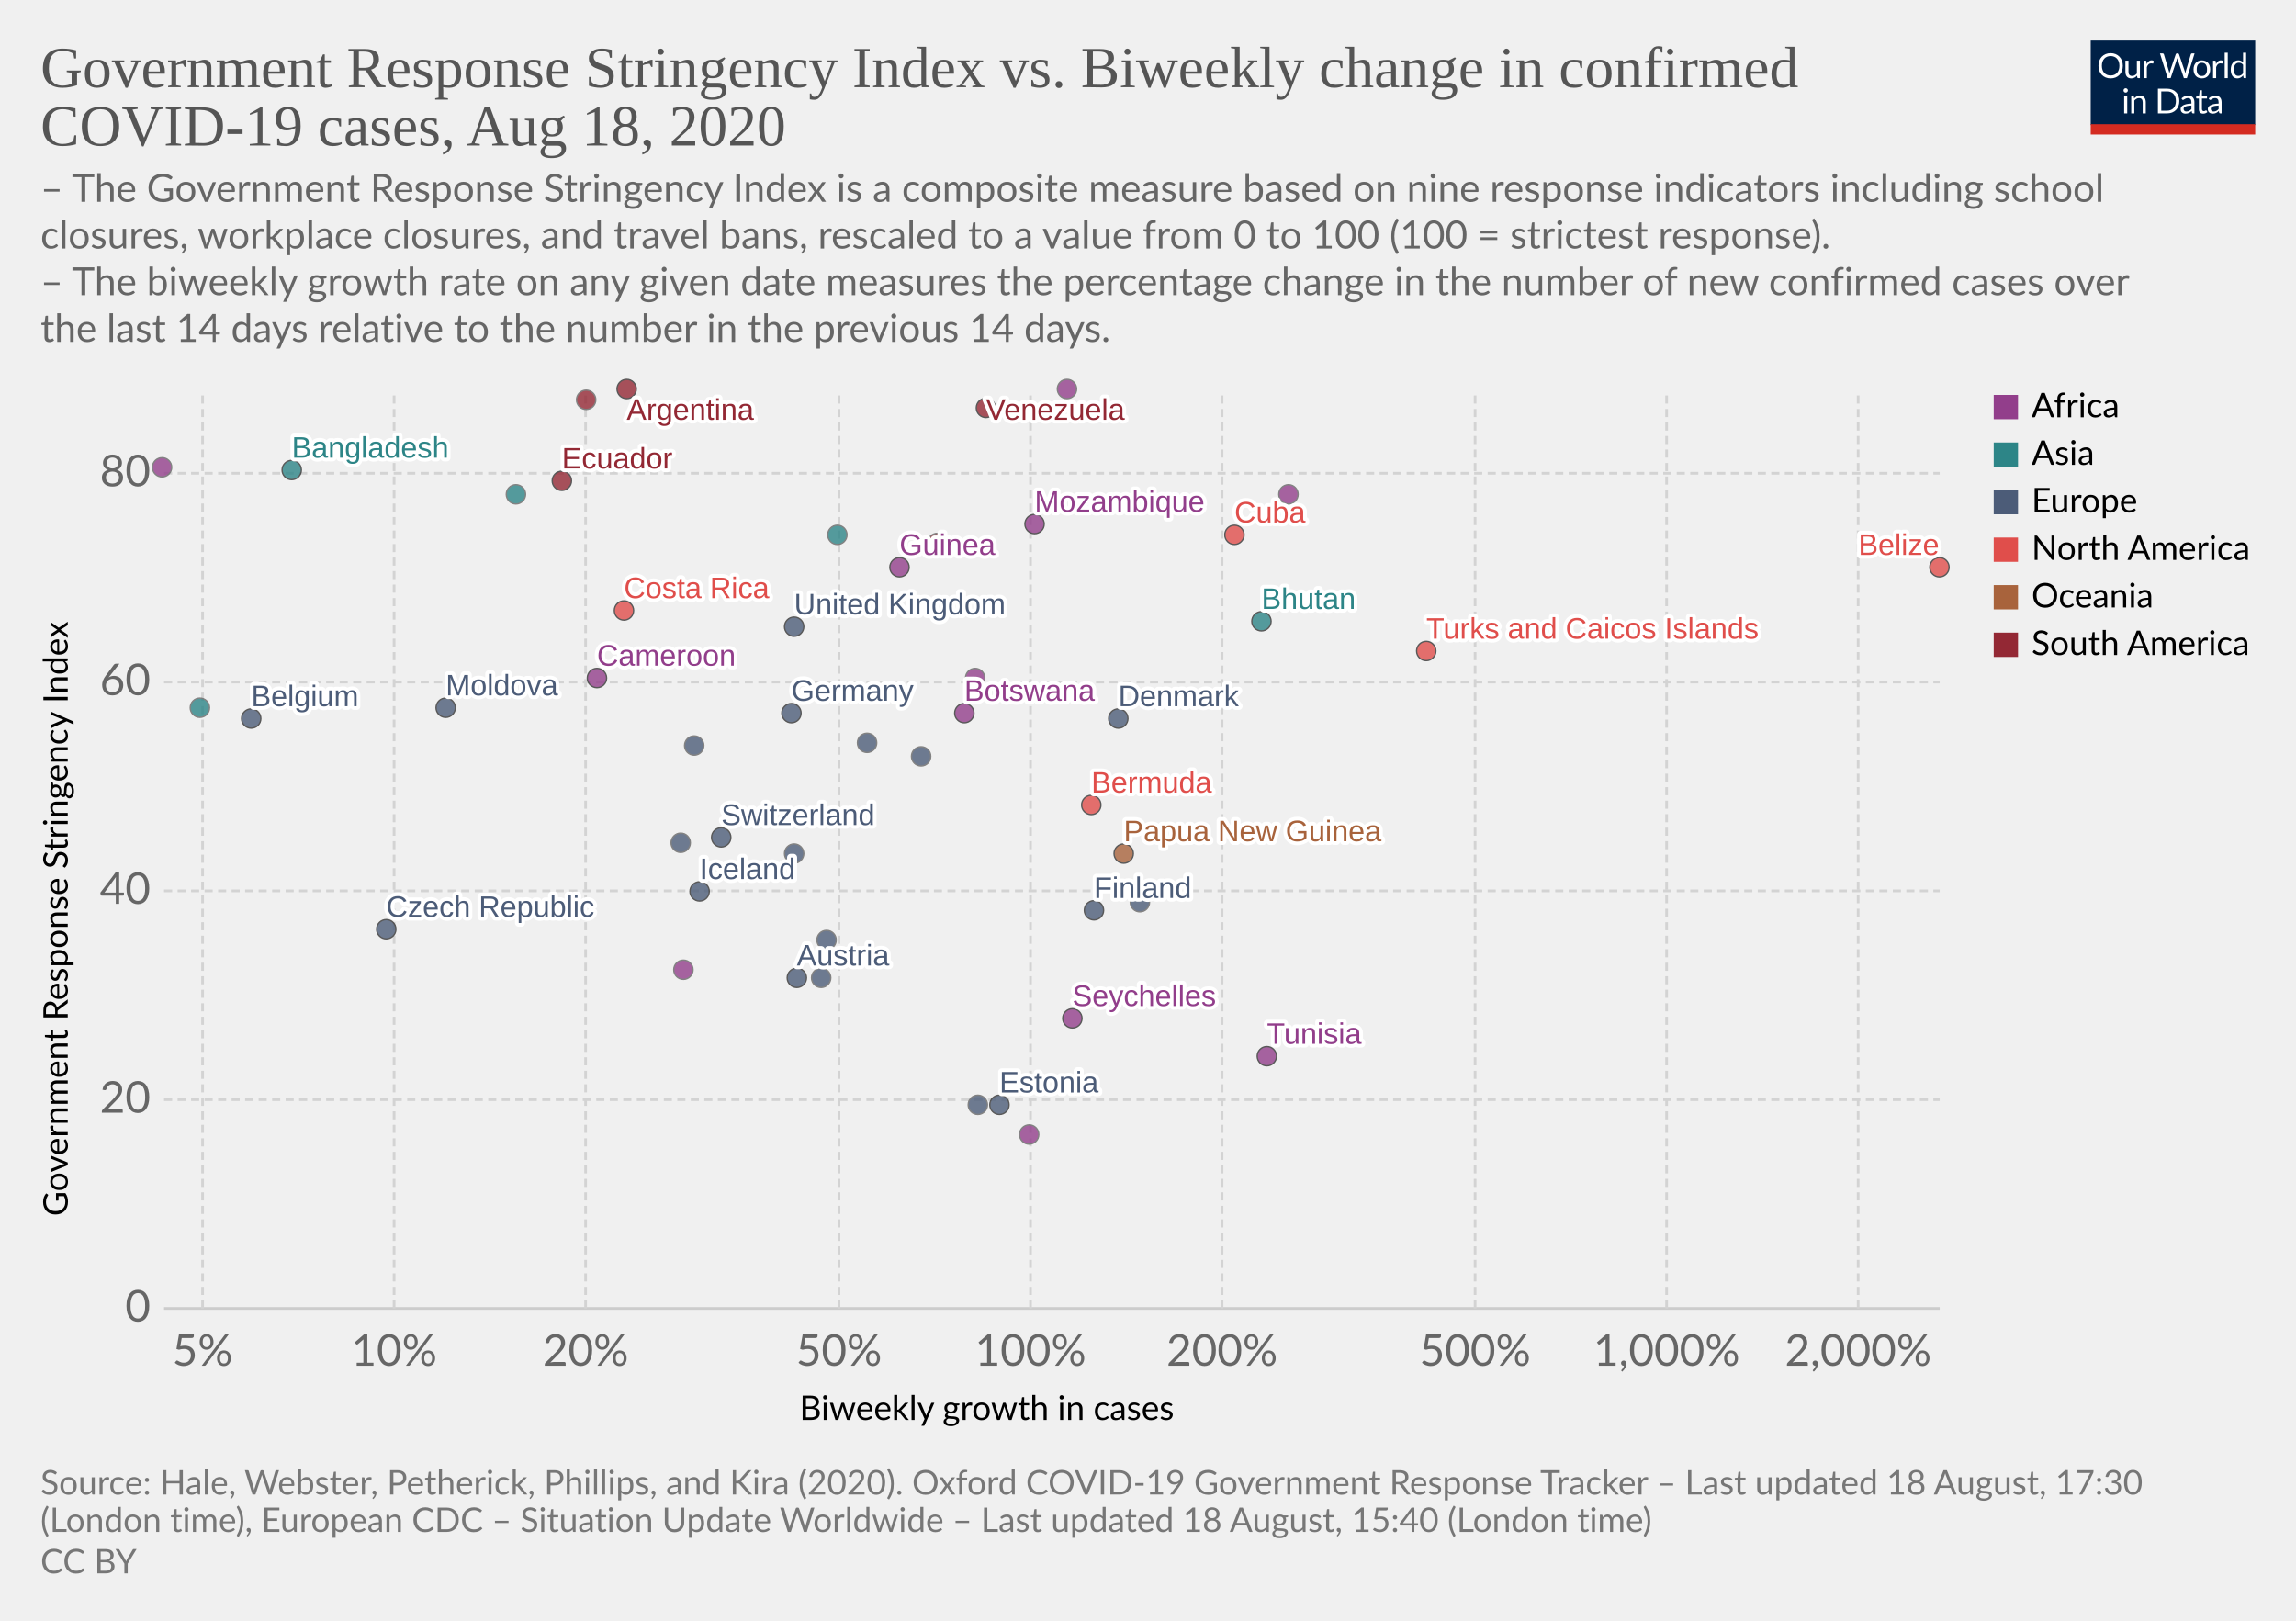
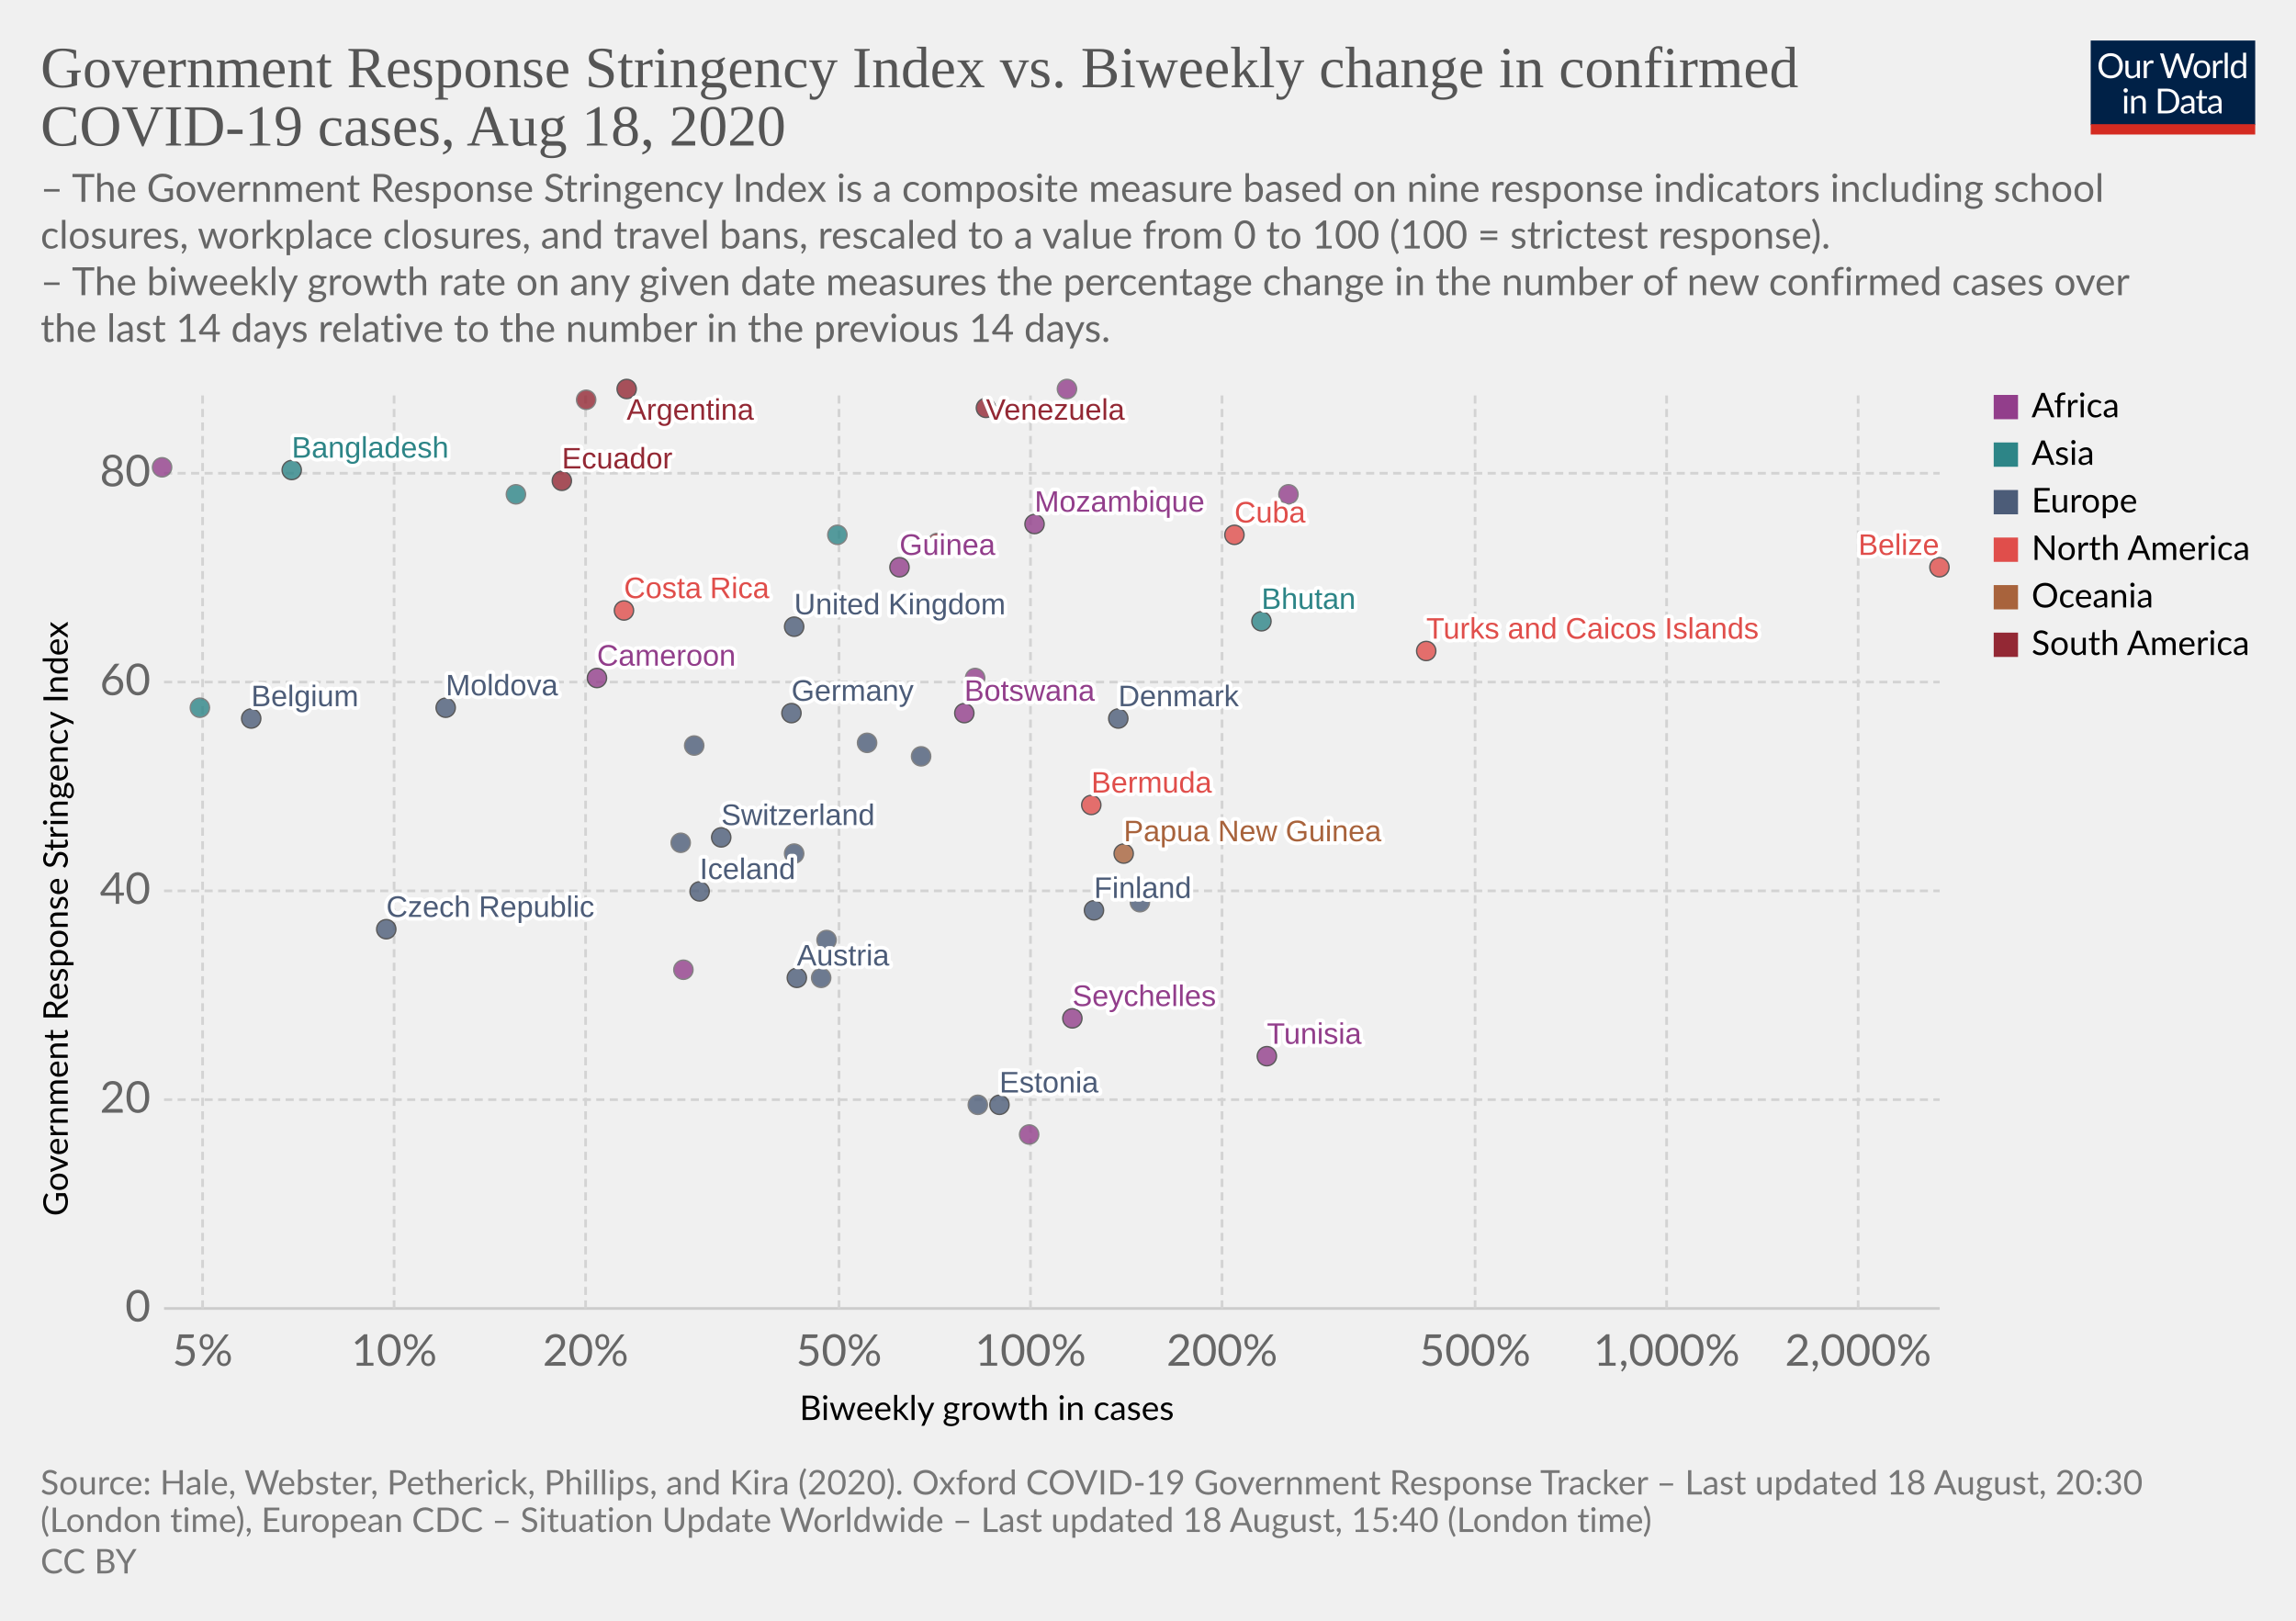
<svg xmlns="http://www.w3.org/2000/svg" version="1.1" style="background-color:#fff;-webkit-font-smoothing:antialiased" width="850" height="600" viewBox="0 0 850 600" font-family="Lato,'Helvetica Neue',Helvetica,Arial,sans-serif" font-size="18" text-rendering="optimizeLegibility">
  <g class="HeaderView">
    <g transform="matrix(.29 0 0 .29 774 15)">
      <svg width="210" height="120" viewBox="0 0 210 120" fill="none">
        <g clip-path="url(#clip0)">
          <path d="M0 0h210v107.89H0V0z" fill="#002147" />
          <path d="M40.98 32.25c0 2.36-.38 4.53-1.12 6.51a14.26 14.26 0 01-8.1 8.4c-1.9.78-4.02 1.17-6.34 1.17a16.6 16.6 0 01-6.33-1.17 14.31 14.31 0 01-8.08-8.4 18.29 18.29 0 01-1.12-6.51c0-2.36.38-4.53 1.12-6.5a14.32 14.32 0 018.07-8.44c1.92-.8 4.03-1.19 6.34-1.19 2.32 0 4.43.4 6.34 1.19 1.92.8 3.56 1.9 4.93 3.34a14.87 14.87 0 013.17 5.1 18.1 18.1 0 011.12 6.5zm-4.38 0c0-1.94-.26-3.68-.8-5.22a10.91 10.91 0 00-2.24-3.89 9.68 9.68 0 00-3.52-2.46 11.95 11.95 0 00-4.62-.86c-1.68 0-3.21.28-4.6.86a9.88 9.88 0 00-3.54 2.46 10.91 10.91 0 00-2.24 3.9c-.53 1.53-.8 3.27-.8 5.2 0 1.94.27 3.68.8 5.22a11.17 11.17 0 002.24 3.9 10.01 10.01 0 003.55 2.44c1.38.56 2.9.83 4.6.83 1.7 0 3.24-.27 4.61-.83a9.8 9.8 0 003.52-2.44 11.17 11.17 0 002.25-3.9c.53-1.54.8-3.28.8-5.21zm26.22-6.54V48H60.5c-.56 0-.9-.27-1.05-.81l-.31-2.4a12.45 12.45 0 01-3.26 2.6c-1.2.64-2.58.96-4.13.96-1.22 0-2.3-.2-3.24-.6a6.52 6.52 0 01-2.33-1.7 7.37 7.37 0 01-1.43-2.67c-.3-1.04-.46-2.2-.46-3.45V25.7h3.91v14.22c0 1.68.38 2.99 1.15 3.91.77.93 1.96 1.39 3.54 1.39 1.16 0 2.24-.27 3.23-.82a10.42 10.42 0 002.8-2.28V25.7h3.91zm8.61 4.47a9.94 9.94 0 012.6-3.56 5.64 5.64 0 013.76-1.3c.47 0 .92.05 1.34.15.44.1.83.27 1.17.49l-.3 2.92c-.09.37-.3.55-.66.55-.2 0-.5-.04-.9-.13a6.21 6.21 0 00-3.24.18c-.54.2-1.03.5-1.47.92-.42.4-.81.9-1.17 1.5-.33.58-.64 1.26-.92 2.02V48H67.7V25.71h2.25c.42 0 .72.08.88.25.16.16.27.44.33.83l.26 3.39zm61.16-13.7L122.75 48h-3.82l-7.99-24.05a21.95 21.95 0 01-.42-1.58 38.36 38.36 0 01-.44 1.58L102.05 48h-3.83L88.4 16.47h3.54c.38 0 .7.1.95.29.26.2.43.43.5.73l6.52 21.9c.1.4.2.83.28 1.28.1.46.2.94.29 1.46l.3-1.46c.12-.47.25-.9.38-1.27l7.41-21.91c.1-.25.26-.48.51-.69.27-.22.58-.33.95-.33h1.23c.38 0 .69.1.92.29.24.2.41.43.53.73l7.4 21.9a28.4 28.4 0 01.68 2.62 29.52 29.52 0 01.52-2.61l6.54-21.91c.07-.27.23-.5.48-.7.27-.21.58-.32.95-.32h3.32zm9.35 8.88c1.63 0 3.1.27 4.4.82a9.43 9.43 0 015.46 5.94c.5 1.4.74 2.98.74 4.73 0 1.76-.25 3.34-.74 4.75a9.43 9.43 0 01-5.46 5.92c-1.3.52-2.77.79-4.4.79-1.64 0-3.12-.27-4.44-.8a9.42 9.42 0 01-3.35-2.3c-.92-1-1.63-2.2-2.13-3.61-.49-1.41-.73-3-.73-4.75s.24-3.33.73-4.73c.5-1.43 1.2-2.64 2.13-3.63a9.4 9.4 0 013.35-2.31c1.32-.55 2.8-.82 4.44-.82zm0 19.89c2.2 0 3.84-.73 4.93-2.2 1.08-1.48 1.63-3.54 1.63-6.18 0-2.66-.55-4.72-1.63-6.2-1.09-1.49-2.73-2.23-4.93-2.23-1.12 0-2.09.2-2.93.57a5.7 5.7 0 00-2.06 1.65 7.5 7.5 0 00-1.24 2.67c-.26 1.04-.4 2.22-.4 3.54 0 2.64.55 4.7 1.64 6.18 1.1 1.47 2.76 2.2 4.99 2.2zm17.97-15.07a9.94 9.94 0 012.6-3.56 5.64 5.64 0 013.76-1.3c.47 0 .91.05 1.34.15.44.1.83.27 1.16.49l-.28 2.92c-.09.37-.31.55-.66.55-.2 0-.5-.04-.9-.13a6.2 6.2 0 00-3.24.18c-.54.2-1.03.5-1.47.92-.43.4-.82.9-1.17 1.5a13.1 13.1 0 00-.92 2.02V48h-3.94V25.71h2.24c.43 0 .72.08.88.25.17.16.28.44.33.83l.27 3.39zm15.04-14.59V48h-3.92V15.6h3.92zm19.55 15.43a6.22 6.22 0 00-2.38-2.05 6.7 6.7 0 00-2.86-.6c-2.07 0-3.66.75-4.77 2.23-1.12 1.48-1.68 3.6-1.68 6.33 0 1.46.13 2.7.38 3.74a7.29 7.29 0 001.1 2.56 4.35 4.35 0 001.78 1.45c.7.3 1.5.46 2.4.46 1.29 0 2.41-.3 3.36-.88a9.6 9.6 0 002.67-2.49V31.02zm3.91-15.43V48h-2.33c-.56 0-.9-.27-1.06-.81l-.35-2.71a12.13 12.13 0 01-3.25 2.77 8.28 8.28 0 01-4.23 1.06 7.31 7.31 0 01-6.14-2.9c-.73-.96-1.3-2.15-1.69-3.57a18.35 18.35 0 01.07-9.48 11.29 11.29 0 011.89-3.7 8.7 8.7 0 017.06-3.34 7.96 7.96 0 016.12 2.62V15.59h3.91zM46.61 70.71V93H42.7V70.71h3.91zm.84-7c0 .39-.08.75-.24 1.09a2.81 2.81 0 01-1.52 1.47 2.67 2.67 0 01-2.16 0 2.9 2.9 0 01-1.45-1.47 2.67 2.67 0 010-2.16c.15-.35.35-.65.6-.9.25-.27.53-.47.85-.62a2.67 2.67 0 012.16 0c.35.15.65.35.9.62.27.25.47.55.62.9.16.34.24.7.24 1.08zm7.97 10.24c.49-.54 1-1.04 1.54-1.48a9.85 9.85 0 013.66-1.84 8.96 8.96 0 015.43.35c.94.4 1.72.97 2.33 1.71a7.36 7.36 0 011.43 2.67c.32 1.04.49 2.19.49 3.45V93h-3.94V78.81c0-1.69-.4-3-1.17-3.92-.76-.93-1.93-1.4-3.5-1.4a6.6 6.6 0 00-3.25.83c-1 .56-1.92 1.31-2.77 2.27V93h-3.94V70.71h2.35c.56 0 .9.28 1.04.82l.3 2.42zm57.7 3.3c0 2.36-.37 4.5-1.11 6.44a14.3 14.3 0 01-3.17 4.98 14.1 14.1 0 01-4.93 3.2c-1.9.76-4.02 1.13-6.33 1.13H85.8V61.47h11.77c2.31 0 4.42.39 6.33 1.15a13.8 13.8 0 018.1 8.18 17.75 17.75 0 011.12 6.45zm-4.37 0c0-1.94-.26-3.67-.8-5.2a10.94 10.94 0 00-2.23-3.87 9.57 9.57 0 00-3.53-2.42 12.23 12.23 0 00-4.61-.83h-7.5v24.62h7.5c1.7 0 3.24-.28 4.61-.84a9.7 9.7 0 003.53-2.4 10.94 10.94 0 002.24-3.87c.53-1.53.8-3.26.8-5.2zm19.8 5.72c-1.8.06-3.34.2-4.62.44-1.26.22-2.3.51-3.1.88-.8.36-1.37.8-1.74 1.3-.35.5-.53 1.05-.53 1.67 0 .58.1 1.1.3 1.52a3 3 0 00.76 1.05c.34.27.73.46 1.17.6.45.11.94.17 1.45.17a7.28 7.28 0 003.5-.81 11.95 11.95 0 002.82-2.2v-4.62zm-12.65-9.11a12.73 12.73 0 013.98-2.66c1.43-.59 3-.88 4.73-.88 1.25 0 2.36.2 3.33.61a6.81 6.81 0 013.94 4.38c.33 1.04.5 2.19.5 3.43V93h-1.74a1.8 1.8 0 01-.88-.18c-.2-.13-.36-.38-.48-.74l-.44-2.12c-.59.55-1.16 1.03-1.72 1.46a9.48 9.48 0 01-3.74 1.7c-.69.15-1.46.23-2.3.23-.87 0-1.69-.12-2.45-.35a5.34 5.34 0 01-3.34-2.93 6.64 6.64 0 01-.49-2.64c0-.88.25-1.72.73-2.53a6.33 6.33 0 012.35-2.17c1.09-.63 2.5-1.15 4.25-1.54 1.75-.41 3.89-.65 6.42-.7v-1.75c0-1.73-.37-3.03-1.12-3.91-.75-.9-1.84-1.34-3.28-1.34-.97 0-1.78.12-2.44.37-.64.23-1.2.5-1.7.81l-1.23.82c-.33.23-.67.35-1 .35-.27 0-.5-.07-.69-.2a2.1 2.1 0 01-.48-.53l-.7-1.25zm27.67 19.5c-1.76 0-3.12-.5-4.07-1.48-.94-.98-1.41-2.4-1.41-4.25V74h-2.68a.9.9 0 01-.6-.2c-.16-.14-.24-.36-.24-.66v-1.56l3.65-.46.9-6.89a.9.9 0 01.29-.52.88.88 0 01.62-.22H142v7.67h6.44V74H142v13.38c0 .94.22 1.63.68 2.09.45.45 1.04.68 1.76.68a3.21 3.21 0 001.85-.53l.55-.35c.16-.12.3-.18.41-.18.2 0 .4.13.55.38l1.15 1.87a7.45 7.45 0 01-2.44 1.5c-.96.35-1.94.52-2.95.52zm19.68-10.4c-1.8.07-3.34.21-4.62.45-1.26.22-2.3.51-3.1.88-.8.36-1.37.8-1.74 1.3-.35.5-.53 1.05-.53 1.67 0 .58.1 1.1.3 1.52.18.42.44.77.76 1.05.34.27.73.46 1.17.6.45.11.94.17 1.45.17a7.3 7.3 0 003.5-.81 12.04 12.04 0 002.82-2.2v-4.62zm-12.65-9.1a12.72 12.72 0 013.99-2.66c1.42-.59 3-.88 4.72-.88 1.25 0 2.36.2 3.33.61a6.81 6.81 0 013.94 4.38c.33 1.04.5 2.19.5 3.43V93h-1.74a1.8 1.8 0 01-.88-.18c-.2-.13-.36-.38-.48-.74l-.44-2.12c-.59.55-1.16 1.03-1.72 1.46a9.48 9.48 0 01-3.74 1.7c-.69.15-1.46.23-2.3.23-.87 0-1.69-.12-2.45-.35a5.33 5.33 0 01-3.34-2.93 6.62 6.62 0 01-.49-2.64c0-.88.25-1.72.73-2.53a6.33 6.33 0 012.35-2.17c1.09-.63 2.5-1.15 4.25-1.54a31.2 31.2 0 016.42-.7v-1.75c0-1.73-.37-3.03-1.12-3.91-.75-.9-1.84-1.34-3.28-1.34-.97 0-1.78.12-2.44.37-.64.23-1.2.5-1.7.81-.46.3-.87.57-1.22.82-.34.23-.68.35-1.02.35-.26 0-.49-.07-.68-.2a1.88 1.88 0 01-.48-.53l-.7-1.25z" fill="#fff" />
          <path fill="#D42B21" d="M0 106.79h210V120H0z" />
        </g>
        <defs>
          <clipPath id="clip0">
            <path fill="#fff" d="M0 0h210v120H0z" />
          </clipPath>
        </defs>
      </svg>
    </g>
    <a href="https://ourworldindata.org/grapher/government-response-stringency-index-vs-biweekly-change-in-confirmed-covid-19-cases" target="_blank" font-family="&quot;Playfair Display&quot;,Georgia,&quot;Times New Roman&quot;,serif">
      <text font-size="21.6" x="15" y="32.3" fill="#555">
        <tspan x="15" y="32.28">Government Response Stringency Index vs. Biweekly change in confirmed</tspan>
        <tspan x="15" y="53.88">COVID-19 cases, Aug 18, 2020</tspan>
      </text>
    </a>
    <text font-size="14.4" x="15" y="74.7" fill="#666">
      <tspan x="15" y="74.72">– The Government Response Stringency Index is a composite measure based on nine response indicators including school</tspan>
      <tspan x="15" y="92">closures, workplace closures, and travel bans, rescaled to a value from 0 to 100 (100 = strictest response).</tspan>
      <tspan x="15" y="109.28"> – The biweekly growth rate on any given date measures the percentage change in the number of new confirmed cases over</tspan>
      <tspan x="15" y="126.56">the last 14 days relative to the number in the previous 14 days.</tspan>
    </text>
  </g>
  <g class="ScatterPlot">
    <g class="AxisBoxView">
      <g class="HorizontalAxis">
        <text font-size="12.6" x="296" y="525.7">
          <tspan x="295.99" y="525.68">Biweekly growth in cases</tspan>
        </text>
        <text x="75" y="505.6" fill="#666" text-anchor="middle" font-size="16.2">5%</text>
        <text x="145.9" y="505.6" fill="#666" text-anchor="middle" font-size="16.2">10%</text>
        <text x="216.8" y="505.6" fill="#666" text-anchor="middle" font-size="16.2">20%</text>
        <text x="310.6" y="505.6" fill="#666" text-anchor="middle" font-size="16.2">50%</text>
        <text x="381.5" y="505.6" fill="#666" text-anchor="middle" font-size="16.2">100%</text>
        <text x="452.4" y="505.6" fill="#666" text-anchor="middle" font-size="16.2">200%</text>
        <text x="546.1" y="505.6" fill="#666" text-anchor="middle" font-size="16.2">500%</text>
        <text x="617" y="505.6" fill="#666" text-anchor="middle" font-size="16.2">1,000%</text>
        <text x="687.9" y="505.6" fill="#666" text-anchor="middle" font-size="16.2">2,000%</text>
      </g>
      <g class="VerticalAxis">
        <text font-size="12.6" x="-450.2" y="25.1" transform="rotate(-90)">
          <tspan x="-450.2" y="25.08">Government Response Stringency Index</tspan>
        </text>
        <text x="55.74" y="484.4" fill="#666" dominant-baseline="middle" text-anchor="end" font-size="16.2">0</text>
        <text x="55.74" y="407.1" fill="#666" dominant-baseline="middle" text-anchor="end" font-size="16.2">20</text>
        <text x="55.74" y="329.8" fill="#666" dominant-baseline="middle" text-anchor="end" font-size="16.2">40</text>
        <text x="55.74" y="252.5" fill="#666" dominant-baseline="middle" text-anchor="end" font-size="16.2">60</text>
        <text x="55.74" y="175.2" fill="#666" dominant-baseline="middle" text-anchor="end" font-size="16.2">80</text>
      </g>
      <g class="AxisGridLines horizontalLines">
        <path stroke="#ccc" d="M60.74 484.4h657.35" />
        <path stroke="#d3d3d3" stroke-dasharray="3,2" d="M60.74 407.1h657.35M60.74 329.8h657.35M60.74 252.5h657.35M60.74 175.2h657.35" />
      </g>
      <g class="AxisGridLines verticalLines" stroke="#d3d3d3" stroke-dasharray="3,2">
        <path d="M75 484.4v-340M145.9 484.4v-340M216.8 484.4v-340M310.6 484.4v-340M381.5 484.4v-340M452.4 484.4v-340M546.1 484.4v-340M617 484.4v-340M687.9 484.4v-340" />
      </g>
    </g>
    <g class="PointsWithLabels clickable" clip-path="url(#a)" font-family="Arial, sans-serif">
      <path fill="rgba(255,255,255,0)" d="M60.74 144.4h657.35v340H60.74z" />
      <defs>
        <clipPath id="a">
          <path d="M50.74 134.4h677.35v360H50.74z" />
        </clipPath>
      </defs>
      <g class="key-Argentina_0">
        <circle cx="232" cy="144" r="3.57" fill="#932834" opacity=".8" stroke="#333" stroke-width=".5" />
      </g>
      <g class="key-Austria_0">
        <circle cx="295" cy="362" r="3.57" fill="#4C5C78" opacity=".8" stroke="#333" stroke-width=".5" />
      </g>
      <g class="key-Belgium_0">
        <circle cx="93" cy="266" r="3.57" fill="#4C5C78" opacity=".8" stroke="#333" stroke-width=".5" />
      </g>
      <g class="key-Belize_0">
        <circle cx="718" cy="210" r="3.57" fill="#E04E4B" opacity=".8" stroke="#333" stroke-width=".5" />
      </g>
      <g class="key-Bermuda_0">
        <circle cx="404" cy="298" r="3.57" fill="#E04E4B" opacity=".8" stroke="#333" stroke-width=".5" />
      </g>
      <g class="key-Botswana_0">
        <circle cx="357" cy="264" r="3.57" fill="#923E8B" opacity=".8" stroke="#333" stroke-width=".5" />
      </g>
      <g class="key-Switzerland_0">
        <circle cx="267" cy="310" r="3.57" fill="#4C5C78" opacity=".8" stroke="#333" stroke-width=".5" />
      </g>
      <g class="key-Colombia_0">
        <circle cx="217" cy="148" r="3.57" fill="#932834" opacity=".8" stroke="#666" stroke-width=".5" />
      </g>
      <g class="key-Costa-Rica_0">
        <circle cx="231" cy="226" r="3.57" fill="#E04E4B" opacity=".8" stroke="#333" stroke-width=".5" />
      </g>
      <g class="key-Czech-Republic_0">
        <circle cx="143" cy="344" r="3.57" fill="#4C5C78" opacity=".8" stroke="#333" stroke-width=".5" />
      </g>
      <g class="key-Germany_0">
        <circle cx="293" cy="264" r="3.57" fill="#4C5C78" opacity=".8" stroke="#333" stroke-width=".5" />
      </g>
      <g class="key-Denmark_0">
        <circle cx="414" cy="266" r="3.57" fill="#4C5C78" opacity=".8" stroke="#333" stroke-width=".5" />
      </g>
      <g class="key-Albania_0">
        <circle cx="257" cy="276" r="3.57" fill="#4C5C78" opacity=".8" stroke="#666" stroke-width=".5" />
      </g>
      <g class="key-Bangladesh_0">
        <circle cx="108" cy="174" r="3.57" fill="#2D8587" opacity=".8" stroke="#333" stroke-width=".5" />
      </g>
      <g class="key-Cyprus_0">
        <circle cx="341" cy="280" r="3.57" fill="#4C5C78" opacity=".8" stroke="#666" stroke-width=".5" />
      </g>
      <g class="key-Cuba_0">
        <circle cx="457" cy="198" r="3.57" fill="#E04E4B" opacity=".8" stroke="#333" stroke-width=".5" />
      </g>
      <g class="key-Guinea_0">
        <circle cx="333" cy="210" r="3.57" fill="#923E8B" opacity=".8" stroke="#333" stroke-width=".5" />
      </g>
      <g class="key-Namibia_0">
        <circle cx="361" cy="251" r="3.57" fill="#923E8B" opacity=".8" stroke="#666" stroke-width=".5" />
      </g>
      <g class="key-Seychelles_0">
        <circle cx="397" cy="377" r="3.57" fill="#923E8B" opacity=".8" stroke="#333" stroke-width=".5" />
      </g>
      <g class="key-Ecuador_0">
        <circle cx="208" cy="178" r="3.57" fill="#932834" opacity=".8" stroke="#333" stroke-width=".5" />
      </g>
      <g class="key-Estonia_0">
        <circle cx="370" cy="409" r="3.57" fill="#4C5C78" opacity=".8" stroke="#333" stroke-width=".5" />
      </g>
      <g class="key-Finland_0">
        <circle cx="405" cy="337" r="3.57" fill="#4C5C78" opacity=".8" stroke="#333" stroke-width=".5" />
      </g>
      <g class="key-United-Kingdom_0">
        <circle cx="294" cy="232" r="3.57" fill="#4C5C78" opacity=".8" stroke="#333" stroke-width=".5" />
      </g>
      <g class="key-Guyana_0">
        <circle cx="347" cy="201" r="3.57" fill="#932834" opacity=".8" stroke="#666" stroke-width=".5" />
      </g>
      <g class="key-Croatia_0">
        <circle cx="304" cy="362" r="3.57" fill="#4C5C78" opacity=".8" stroke="#666" stroke-width=".5" />
      </g>
      <g class="key-Ireland_0">
        <circle cx="422" cy="334" r="3.57" fill="#4C5C78" opacity=".8" stroke="#666" stroke-width=".5" />
      </g>
      <g class="key-Iceland_0">
        <circle cx="259" cy="330" r="3.57" fill="#4C5C78" opacity=".8" stroke="#333" stroke-width=".5" />
      </g>
      <g class="key-Venezuela_0">
        <circle cx="365" cy="151" r="3.57" fill="#932834" opacity=".8" stroke="#333" stroke-width=".5" />
      </g>
      <g class="key-Andorra_0">
        <circle cx="252" cy="312" r="3.57" fill="#4C5C78" opacity=".8" stroke="#666" stroke-width=".5" />
      </g>
      <g class="key-Latvia_0">
        <circle cx="294" cy="316" r="3.57" fill="#4C5C78" opacity=".8" stroke="#666" stroke-width=".5" />
      </g>
      <g class="key-Senegal_0">
        <circle cx="253" cy="359" r="3.57" fill="#923E8B" opacity=".8" stroke="#666" stroke-width=".5" />
      </g>
      <g class="key-Tunisia_0">
        <circle cx="469" cy="391" r="3.57" fill="#923E8B" opacity=".8" stroke="#333" stroke-width=".5" />
      </g>
      <g class="key-Ukraine_0">
        <circle cx="321" cy="275" r="3.57" fill="#4C5C78" opacity=".8" stroke="#666" stroke-width=".5" />
      </g>
      <g class="key-Bhutan_0">
        <circle cx="467" cy="230" r="3.57" fill="#2D8587" opacity=".8" stroke="#333" stroke-width=".5" />
      </g>
      <g class="key-Palestine_0">
        <circle cx="191" cy="183" r="3.57" fill="#2D8587" opacity=".8" stroke="#666" stroke-width=".5" />
      </g>
      <g class="key-Cameroon_0">
        <circle cx="221" cy="251" r="3.57" fill="#923E8B" opacity=".8" stroke="#333" stroke-width=".5" />
      </g>
      <g class="key-Moldova_0">
        <circle cx="165" cy="262" r="3.57" fill="#4C5C78" opacity=".8" stroke="#333" stroke-width=".5" />
      </g>
      <g class="key-Lithuania_0">
        <circle cx="362" cy="409" r="3.57" fill="#4C5C78" opacity=".8" stroke="#666" stroke-width=".5" />
      </g>
      <g class="key-Myanmar_0">
        <circle cx="310" cy="198" r="3.57" fill="#2D8587" opacity=".8" stroke="#666" stroke-width=".5" />
      </g>
      <g class="key-Malaysia_0">
        <circle cx="74" cy="262" r="3.57" fill="#2D8587" opacity=".8" stroke="#666" stroke-width=".5" />
      </g>
      <g class="key-Slovakia_0">
        <circle cx="306" cy="348" r="3.57" fill="#4C5C78" opacity=".8" stroke="#666" stroke-width=".5" />
      </g>
      <g class="key-Gambia_0">
        <circle cx="477" cy="183" r="3.57" fill="#923E8B" opacity=".8" stroke="#666" stroke-width=".5" />
      </g>
      <g class="key-Mauritius_0">
        <circle cx="381" cy="420" r="3.57" fill="#923E8B" opacity=".8" stroke="#666" stroke-width=".5" />
      </g>
      <g class="key-Papua-New-Guinea_0">
        <circle cx="416" cy="316" r="3.57" fill="#A8633C" opacity=".8" stroke="#333" stroke-width=".5" />
      </g>
      <g class="key-Mozambique_0">
        <circle cx="383" cy="194" r="3.57" fill="#923E8B" opacity=".8" stroke="#333" stroke-width=".5" />
      </g>
      <g class="key-Libya_0">
        <circle cx="395" cy="144" r="3.57" fill="#923E8B" opacity=".8" stroke="#666" stroke-width=".5" />
      </g>
      <g class="key-Turks-and-Caicos-Islands_0">
        <circle cx="528" cy="241" r="3.57" fill="#E04E4B" opacity=".8" stroke="#333" stroke-width=".5" />
      </g>
      <g class="key-Swaziland_0">
        <circle cx="60" cy="173" r="3.57" fill="#923E8B" opacity=".8" stroke="#666" stroke-width=".5" />
      </g>
      <g class="backgroundLabels" fill="#333" font-size="11" font-weight="400">
        <text x="232" y="155.4" fill="#fff" stroke="#fff" stroke-linecap="round" stroke-linejoin="round" stroke-width=".25em">Argentina</text>
        <text x="232" y="155.4" fill="#932834">Argentina</text>
        <text x="295" y="357.43" fill="#fff" stroke="#fff" stroke-linecap="round" stroke-linejoin="round" stroke-width=".25em">Austria</text>
        <text x="295" y="357.43" fill="#4C5C78">Austria</text>
        <text x="93" y="261.43" fill="#fff" stroke="#fff" stroke-linecap="round" stroke-linejoin="round" stroke-width=".25em">Belgium</text>
        <text x="93" y="261.43" fill="#4C5C78">Belgium</text>
        <text x="687.97" y="205.43" fill="#fff" stroke="#fff" stroke-linecap="round" stroke-linejoin="round" stroke-width=".25em">Belize</text>
        <text x="687.97" y="205.43" fill="#E04E4B">Belize</text>
        <text x="404" y="293.43" fill="#fff" stroke="#fff" stroke-linecap="round" stroke-linejoin="round" stroke-width=".25em">Bermuda</text>
        <text x="404" y="293.43" fill="#E04E4B">Bermuda</text>
        <text x="357" y="259.43" fill="#fff" stroke="#fff" stroke-linecap="round" stroke-linejoin="round" stroke-width=".25em">Botswana</text>
        <text x="357" y="259.43" fill="#923E8B">Botswana</text>
        <text x="267" y="305.43" fill="#fff" stroke="#fff" stroke-linecap="round" stroke-linejoin="round" stroke-width=".25em">Switzerland</text>
        <text x="267" y="305.43" fill="#4C5C78">Switzerland</text>
        <text x="231" y="221.43" fill="#fff" stroke="#fff" stroke-linecap="round" stroke-linejoin="round" stroke-width=".25em">Costa Rica</text>
        <text x="231" y="221.43" fill="#E04E4B">Costa Rica</text>
        <text x="143" y="339.43" fill="#fff" stroke="#fff" stroke-linecap="round" stroke-linejoin="round" stroke-width=".25em">Czech Republic</text>
        <text x="143" y="339.43" fill="#4C5C78">Czech Republic</text>
        <text x="293" y="259.43" fill="#fff" stroke="#fff" stroke-linecap="round" stroke-linejoin="round" stroke-width=".25em">Germany</text>
        <text x="293" y="259.43" fill="#4C5C78">Germany</text>
        <text x="414" y="261.43" fill="#fff" stroke="#fff" stroke-linecap="round" stroke-linejoin="round" stroke-width=".25em">Denmark</text>
        <text x="414" y="261.43" fill="#4C5C78">Denmark</text>
        <text x="108" y="169.43" fill="#fff" stroke="#fff" stroke-linecap="round" stroke-linejoin="round" stroke-width=".25em">Bangladesh</text>
        <text x="108" y="169.43" fill="#2D8587">Bangladesh</text>
        <text x="457" y="193.43" fill="#fff" stroke="#fff" stroke-linecap="round" stroke-linejoin="round" stroke-width=".25em">Cuba</text>
        <text x="457" y="193.43" fill="#E04E4B">Cuba</text>
        <text x="333" y="205.43" fill="#fff" stroke="#fff" stroke-linecap="round" stroke-linejoin="round" stroke-width=".25em">Guinea</text>
        <text x="333" y="205.43" fill="#923E8B">Guinea</text>
        <text x="397" y="372.43" fill="#fff" stroke="#fff" stroke-linecap="round" stroke-linejoin="round" stroke-width=".25em">Seychelles</text>
        <text x="397" y="372.43" fill="#923E8B">Seychelles</text>
        <text x="208" y="173.43" fill="#fff" stroke="#fff" stroke-linecap="round" stroke-linejoin="round" stroke-width=".25em">Ecuador</text>
        <text x="208" y="173.43" fill="#932834">Ecuador</text>
        <text x="370" y="404.43" fill="#fff" stroke="#fff" stroke-linecap="round" stroke-linejoin="round" stroke-width=".25em">Estonia</text>
        <text x="370" y="404.43" fill="#4C5C78">Estonia</text>
        <text x="405" y="332.43" fill="#fff" stroke="#fff" stroke-linecap="round" stroke-linejoin="round" stroke-width=".25em">Finland</text>
        <text x="405" y="332.43" fill="#4C5C78">Finland</text>
        <text x="294" y="227.43" fill="#fff" stroke="#fff" stroke-linecap="round" stroke-linejoin="round" stroke-width=".25em">United Kingdom</text>
        <text x="294" y="227.43" fill="#4C5C78">United Kingdom</text>
        <text x="259" y="325.43" fill="#fff" stroke="#fff" stroke-linecap="round" stroke-linejoin="round" stroke-width=".25em">Iceland</text>
        <text x="259" y="325.43" fill="#4C5C78">Iceland</text>
        <text x="365" y="155.4" fill="#fff" stroke="#fff" stroke-linecap="round" stroke-linejoin="round" stroke-width=".25em">Venezuela</text>
        <text x="365" y="155.4" fill="#932834">Venezuela</text>
        <text x="469" y="386.43" fill="#fff" stroke="#fff" stroke-linecap="round" stroke-linejoin="round" stroke-width=".25em">Tunisia</text>
        <text x="469" y="386.43" fill="#923E8B">Tunisia</text>
        <text x="467" y="225.43" fill="#fff" stroke="#fff" stroke-linecap="round" stroke-linejoin="round" stroke-width=".25em">Bhutan</text>
        <text x="467" y="225.43" fill="#2D8587">Bhutan</text>
        <text x="221" y="246.43" fill="#fff" stroke="#fff" stroke-linecap="round" stroke-linejoin="round" stroke-width=".25em">Cameroon</text>
        <text x="221" y="246.43" fill="#923E8B">Cameroon</text>
        <text x="165" y="257.43" fill="#fff" stroke="#fff" stroke-linecap="round" stroke-linejoin="round" stroke-width=".25em">Moldova</text>
        <text x="165" y="257.43" fill="#4C5C78">Moldova</text>
        <text x="416" y="311.43" fill="#fff" stroke="#fff" stroke-linecap="round" stroke-linejoin="round" stroke-width=".25em">Papua New Guinea</text>
        <text x="416" y="311.43" fill="#A8633C">Papua New Guinea</text>
        <text x="383" y="189.43" fill="#fff" stroke="#fff" stroke-linecap="round" stroke-linejoin="round" stroke-width=".25em">Mozambique</text>
        <text x="383" y="189.43" fill="#923E8B">Mozambique</text>
        <text x="528" y="236.43" fill="#fff" stroke="#fff" stroke-linecap="round" stroke-linejoin="round" stroke-width=".25em">Turks and Caicos Islands</text>
        <text x="528" y="236.43" fill="#E04E4B">Turks and Caicos Islands</text>
      </g>
    </g>
    <g class="ScatterColorLegend clickable" cursor="pointer">
      <g class="legendMark">
        <path fill="#923E8B" d="M738.09 146.2h9v9h-9z" />
        <text font-size="12.6" x="752.1" y="154.5">
          <tspan x="752.09" y="154.48">Africa</tspan>
        </text>
      </g>
      <g class="legendMark">
        <path fill="#2D8587" d="M738.09 163.8h9v9h-9z" />
        <text font-size="12.6" x="752.1" y="172.1">
          <tspan x="752.09" y="172.08">Asia</tspan>
        </text>
      </g>
      <g class="legendMark">
        <path fill="#4C5C78" d="M738.09 181.4h9v9h-9z" />
        <text font-size="12.6" x="752.1" y="189.7">
          <tspan x="752.09" y="189.68">Europe</tspan>
        </text>
      </g>
      <g class="legendMark">
        <path fill="#E04E4B" d="M738.09 199h9v9h-9z" />
        <text font-size="12.6" x="752.1" y="207.3">
          <tspan x="752.09" y="207.28">North America</tspan>
        </text>
      </g>
      <g class="legendMark">
        <path fill="#A8633C" d="M738.09 216.6h9v9h-9z" />
        <text font-size="12.6" x="752.1" y="224.9">
          <tspan x="752.09" y="224.88">Oceania</tspan>
        </text>
      </g>
      <g class="legendMark">
        <path fill="#932834" d="M738.09 234.2h9v9h-9z" />
        <text font-size="12.6" x="752.1" y="242.5">
          <tspan x="752.09" y="242.48">South America</tspan>
        </text>
      </g>
    </g>
  </g>
  <g class="SourcesFooter" fill="#777">
    <g class="clickable" fill="#777">
      <text font-size="12.6" x="15" y="553.3">
-         <tspan x="15" y="553.28">Source: Hale, Webster, Petherick, Phillips, and Kira (2020). Oxford COVID-19 Government Response Tracker – Last updated 18 August, 17:30</tspan>
+         <tspan x="15" y="553.28">Source: Hale, Webster, Petherick, Phillips, and Kira (2020). Oxford COVID-19 Government Response Tracker – Last updated 18 August, 20:30</tspan>
        <tspan x="15" y="567.14">(London time), European CDC – Situation Update Worldwide – Last updated 18 August, 15:40 (London time)</tspan>
      </text>
    </g>
    <text font-size="12.6" x="15" y="582.5">
      <tspan x="15" y="582.48">
        <a class="cclogo" href="http://creativecommons.org/licenses/by/4.0/deed.en_US" target="_blank" fill="#777">CC BY</a>
      </tspan>
    </text>
  </g>
</svg>
